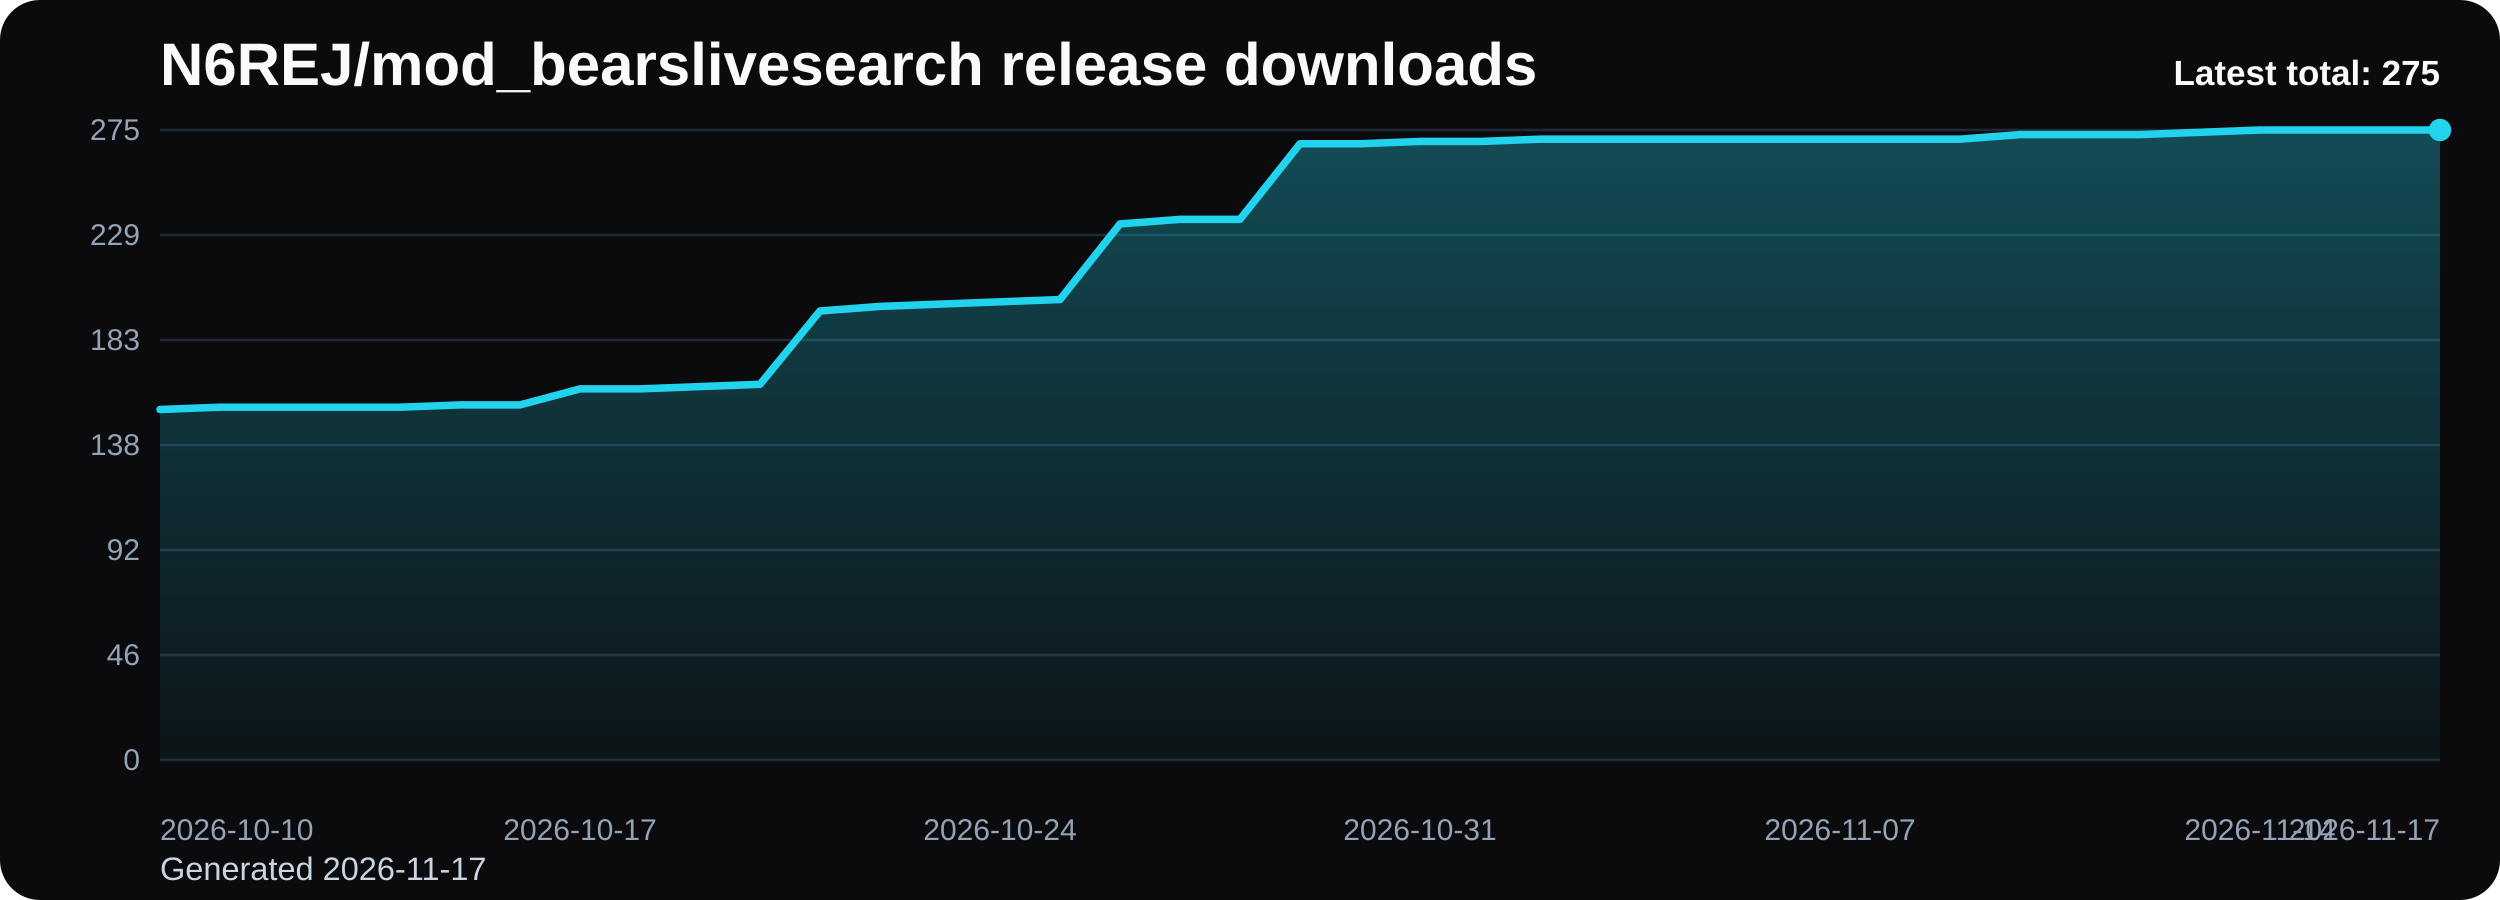
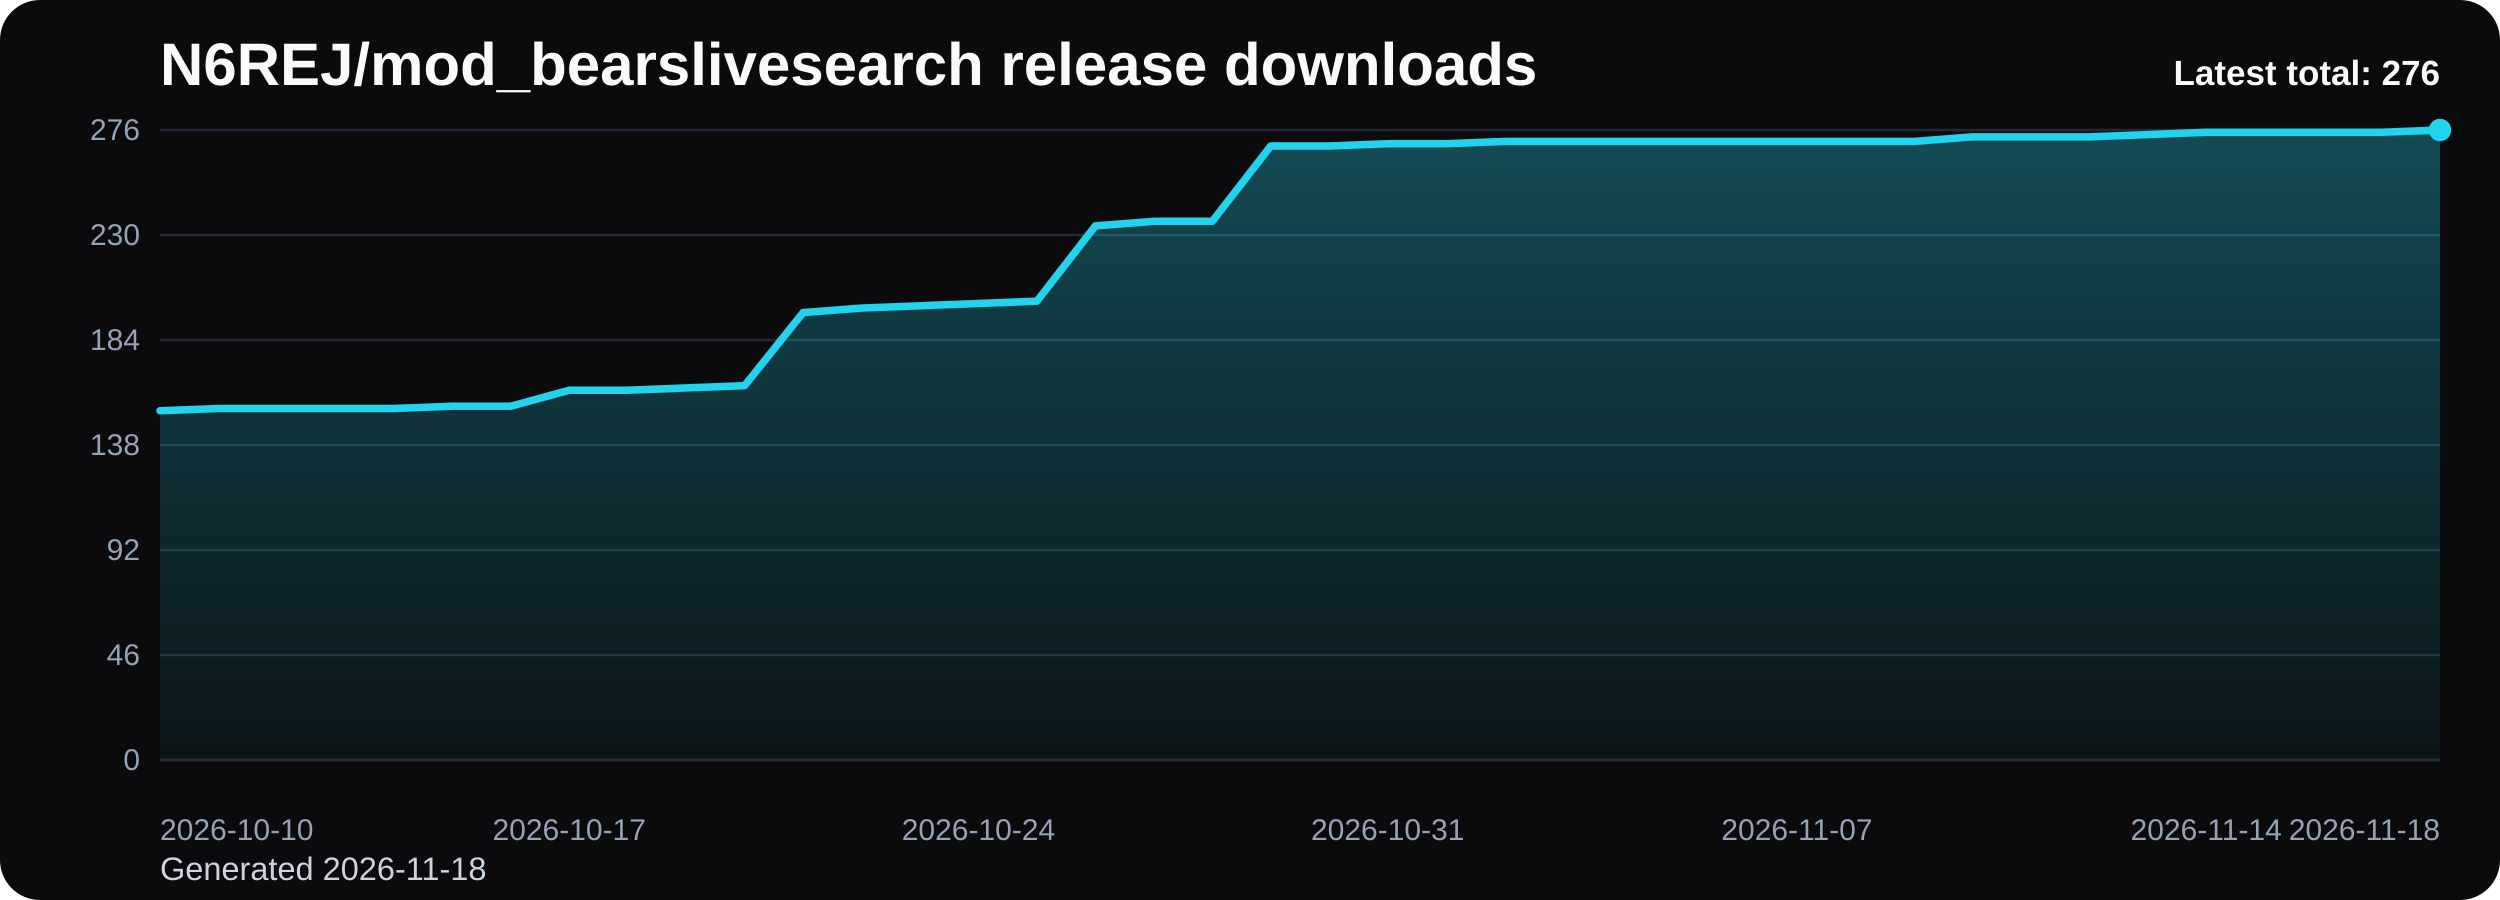
<svg xmlns="http://www.w3.org/2000/svg" viewBox="0 0 1000 360" role="img" aria-label="N6REJ/mod_bearslivesearch release downloads chart">
  <defs>
    <linearGradient id="fill-total-trend-black" x1="0" y1="0" x2="0" y2="1">
      <stop offset="0%" stop-color="#22d3ee" stop-opacity="0.32" />
      <stop offset="100%" stop-color="#22d3ee" stop-opacity="0.05" />
    </linearGradient>
    <style>
      .bg { fill: #0b0b0d; }
      .title { font: 700 24px Arial, sans-serif; fill: #f8fafc; }
      .sub { font: 400 13px Arial, sans-serif; fill: #cbd5e1; }
      .grid { stroke: #1f2937; stroke-width: 1; }
      .axis { font: 400 12px Arial, sans-serif; fill: #94a3b8; }
      .line { fill: none; stroke: #22d3ee; stroke-width: 3; stroke-linecap: round; stroke-linejoin: round; }
      .dot { fill: #22d3ee; }
      .value { font: 600 11px Arial, sans-serif; fill: #cbd5e1; }
      .latest { font: 700 14px Arial, sans-serif; fill: #f8fafc; }
    </style>
  </defs>
  <rect class="bg" x="0" y="0" width="1000" height="360" rx="16" />
  <text class="title" x="64" y="34">N6REJ/mod_bearslivesearch release downloads</text>
-   <text class="sub" x="64" y="352">Generated 2026-11-17</text>
+   <text class="sub" x="64" y="352">Generated 2026-11-18</text>
  <line x1="64" y1="52.00" x2="976" y2="52.00" class="grid" />
-   <text x="56" y="56.00" text-anchor="end" class="axis">275</text>
+   <text x="56" y="56.00" text-anchor="end" class="axis">276</text>
  <line x1="64" y1="94.00" x2="976" y2="94.00" class="grid" />
-   <text x="56" y="98.00" text-anchor="end" class="axis">229</text>
+   <text x="56" y="98.00" text-anchor="end" class="axis">230</text>
  <line x1="64" y1="136.00" x2="976" y2="136.00" class="grid" />
-   <text x="56" y="140.00" text-anchor="end" class="axis">183</text>
+   <text x="56" y="140.00" text-anchor="end" class="axis">184</text>
  <line x1="64" y1="178.00" x2="976" y2="178.00" class="grid" />
  <text x="56" y="182.00" text-anchor="end" class="axis">138</text>
  <line x1="64" y1="220.00" x2="976" y2="220.00" class="grid" />
  <text x="56" y="224.00" text-anchor="end" class="axis">92</text>
  <line x1="64" y1="262.00" x2="976" y2="262.00" class="grid" />
  <text x="56" y="266.00" text-anchor="end" class="axis">46</text>
  <line x1="64" y1="304.00" x2="976" y2="304.00" class="grid" />
  <text x="56" y="308.00" text-anchor="end" class="axis">0</text>
-   <path d="M 64.00 304 L 64.00 163.80 L 88.00 162.88 L 112.00 162.88 L 136.00 162.88 L 160.00 162.88 L 184.00 161.96 L 208.00 161.96 L 232.00 155.55 L 256.00 155.55 L 280.00 154.63 L 304.00 153.72 L 328.00 124.39 L 352.00 122.56 L 376.00 121.64 L 400.00 120.73 L 424.00 119.81 L 448.00 89.57 L 472.00 87.74 L 496.00 87.74 L 520.00 57.50 L 544.00 57.50 L 568.00 56.58 L 592.00 56.58 L 616.00 55.67 L 640.00 55.67 L 664.00 55.67 L 688.00 55.67 L 712.00 55.67 L 736.00 55.67 L 760.00 55.67 L 784.00 55.67 L 808.00 53.83 L 832.00 53.83 L 856.00 53.83 L 880.00 52.92 L 904.00 52.00 L 928.00 52.00 L 952.00 52.00 L 976.00 52.00 L 976.00 304 Z" fill="url(#fill-total-trend-black)" />
-   <polyline class="line" points="64.00,163.80 88.00,162.88 112.00,162.88 136.00,162.88 160.00,162.88 184.00,161.96 208.00,161.96 232.00,155.55 256.00,155.55 280.00,154.63 304.00,153.72 328.00,124.39 352.00,122.56 376.00,121.64 400.00,120.73 424.00,119.81 448.00,89.57 472.00,87.74 496.00,87.74 520.00,57.50 544.00,57.50 568.00,56.58 592.00,56.58 616.00,55.67 640.00,55.67 664.00,55.67 688.00,55.67 712.00,55.67 736.00,55.67 760.00,55.67 784.00,55.67 808.00,53.83 832.00,53.83 856.00,53.83 880.00,52.92 904.00,52.00 928.00,52.00 952.00,52.00 976.00,52.00" />
+   <path d="M 64.00 304 L 64.00 164.30 L 87.38 163.39 L 110.77 163.39 L 134.15 163.39 L 157.54 163.39 L 180.92 162.48 L 204.31 162.48 L 227.69 156.09 L 251.08 156.09 L 274.46 155.17 L 297.85 154.26 L 321.23 125.04 L 344.62 123.22 L 368.00 122.30 L 391.38 121.39 L 414.77 120.48 L 438.15 90.35 L 461.54 88.52 L 484.92 88.52 L 508.31 58.39 L 531.69 58.39 L 555.08 57.48 L 578.46 57.48 L 601.85 56.57 L 625.23 56.57 L 648.62 56.57 L 672.00 56.57 L 695.38 56.57 L 718.77 56.57 L 742.15 56.57 L 765.54 56.57 L 788.92 54.74 L 812.31 54.74 L 835.69 54.74 L 859.08 53.83 L 882.46 52.91 L 905.85 52.91 L 929.23 52.91 L 952.62 52.91 L 976.00 52.00 L 976.00 304 Z" fill="url(#fill-total-trend-black)" />
+   <polyline class="line" points="64.00,164.30 87.38,163.39 110.77,163.39 134.15,163.39 157.54,163.39 180.92,162.48 204.31,162.48 227.69,156.09 251.08,156.09 274.46,155.17 297.85,154.26 321.23,125.04 344.62,123.22 368.00,122.30 391.38,121.39 414.77,120.48 438.15,90.35 461.54,88.52 484.92,88.52 508.31,58.39 531.69,58.39 555.08,57.48 578.46,57.48 601.85,56.57 625.23,56.57 648.62,56.57 672.00,56.57 695.38,56.57 718.77,56.57 742.15,56.57 765.54,56.57 788.92,54.74 812.31,54.74 835.69,54.74 859.08,53.83 882.46,52.91 905.85,52.91 929.23,52.91 952.62,52.91 976.00,52.00" />
  <circle class="dot" cx="976.00" cy="52.00" r="4.5" />
  <text class="axis" x="64.00" y="336" text-anchor="start">2026-10-10</text>
-   <text class="axis" x="232.00" y="336" text-anchor="middle">2026-10-17</text>
-   <text class="axis" x="400.00" y="336" text-anchor="middle">2026-10-24</text>
-   <text class="axis" x="568.00" y="336" text-anchor="middle">2026-10-31</text>
-   <text class="axis" x="736.00" y="336" text-anchor="middle">2026-11-07</text>
-   <text class="axis" x="904.00" y="336" text-anchor="middle">2026-11-14</text>
-   <text class="axis" x="976.00" y="336" text-anchor="end">2026-11-17</text>
-   <text class="latest" x="976" y="34" text-anchor="end">Latest total: 275</text>
+   <text class="axis" x="227.69" y="336" text-anchor="middle">2026-10-17</text>
+   <text class="axis" x="391.38" y="336" text-anchor="middle">2026-10-24</text>
+   <text class="axis" x="555.08" y="336" text-anchor="middle">2026-10-31</text>
+   <text class="axis" x="718.77" y="336" text-anchor="middle">2026-11-07</text>
+   <text class="axis" x="882.46" y="336" text-anchor="middle">2026-11-14</text>
+   <text class="axis" x="976.00" y="336" text-anchor="end">2026-11-18</text>
+   <text class="latest" x="976" y="34" text-anchor="end">Latest total: 276</text>
</svg>
